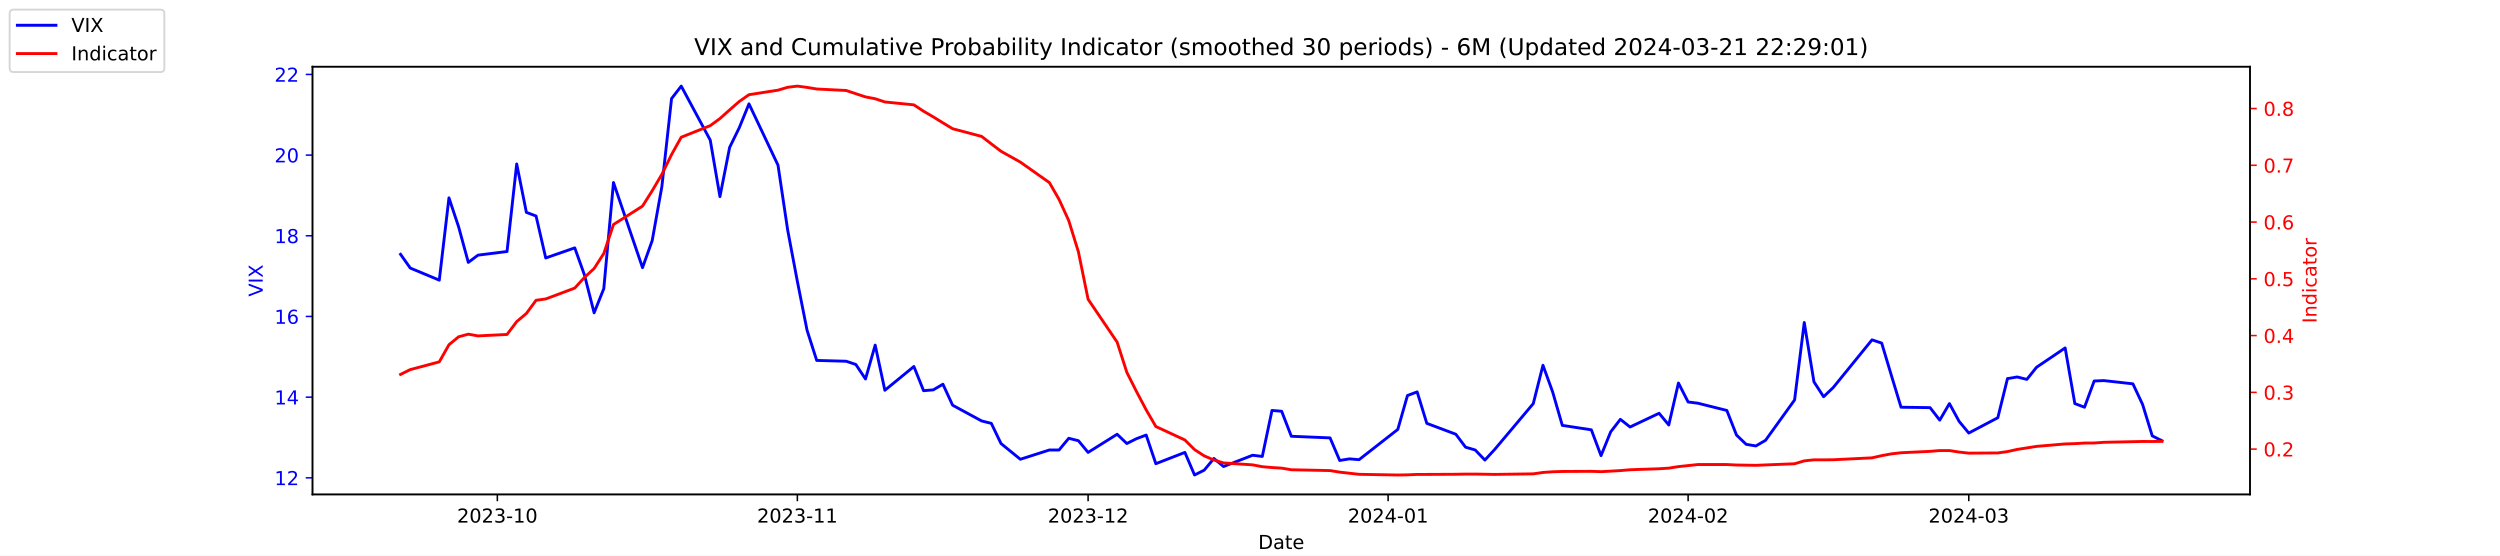
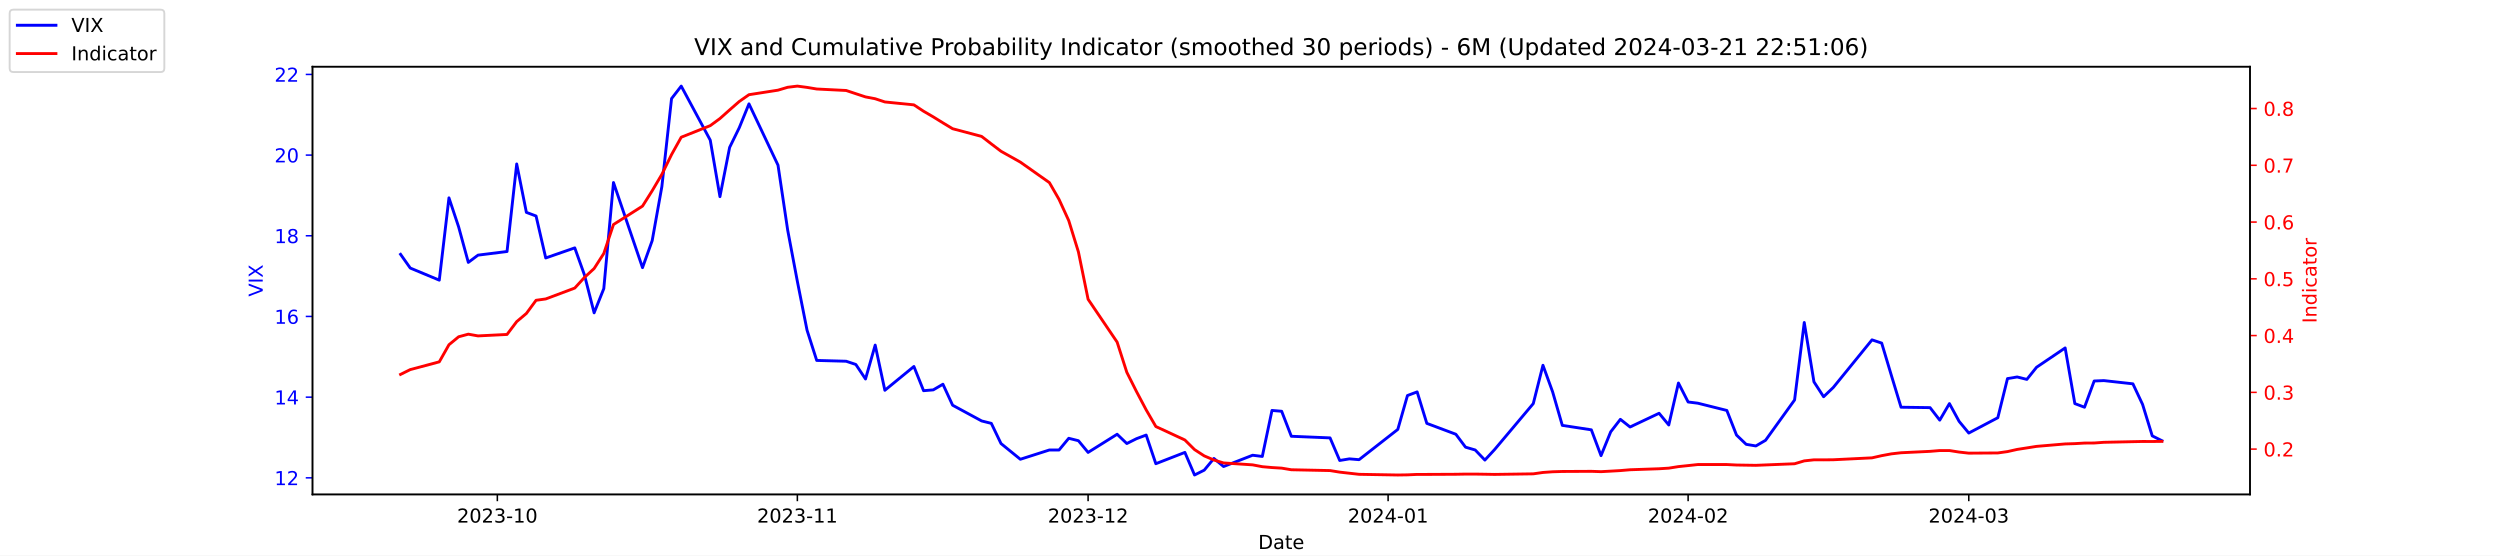
<svg xmlns="http://www.w3.org/2000/svg" xmlns:xlink="http://www.w3.org/1999/xlink" width="1296pt" height="288pt" viewBox="0 0 1296 288" version="1.1">
  <defs>
    <style type="text/css">*{stroke-linejoin: round; stroke-linecap: butt}</style>
  </defs>
  <g id="figure_1">
    <g id="patch_1">
      <path d="M 0 288  L 1296 288  L 1296 0  L 0 0  z " style="fill: #ffffff" />
    </g>
    <g id="axes_1">
      <g id="patch_2">
        <path d="M 162 256.32  L 1166.4 256.32  L 1166.4 34.56  L 162 34.56  z " style="fill: #ffffff" />
      </g>
      <g id="matplotlib.axis_1">
        <g id="xtick_1">
          <g id="line2d_1">
            <defs>
-               <path id="mb9a842da97" d="M 0 0  L 0 3.5  " style="stroke: #000000; stroke-width: 0.8" />
+               <path id="md394c8c576" d="M 0 0  L 0 3.5  " style="stroke: #000000; stroke-width: 0.8" />
            </defs>
            <g>
-               <use xlink:href="#mb9a842da97" x="257.824" y="256.32" style="stroke: #000000; stroke-width: 0.8" />
+               <use xlink:href="#md394c8c576" x="257.824" y="256.32" style="stroke: #000000; stroke-width: 0.8" />
            </g>
          </g>
          <g id="text_1">
            <g transform="translate(236.933 270.9184) scale(0.1 -0.1)">
              <defs>
                <path id="DejaVuSans-32" d="M 1228 531  L 3431 531  L 3431 0  L 469 0  L 469 531  Q 828 903 1448 1529  Q 2069 2156 2228 2338  Q 2531 2678 2651 2914  Q 2772 3150 2772 3378  Q 2772 3750 2511 3984  Q 2250 4219 1831 4219  Q 1534 4219 1204 4116  Q 875 4013 500 3803  L 500 4441  Q 881 4594 1212 4672  Q 1544 4750 1819 4750  Q 2544 4750 2975 4387  Q 3406 4025 3406 3419  Q 3406 3131 3298 2873  Q 3191 2616 2906 2266  Q 2828 2175 2409 1742  Q 1991 1309 1228 531  z " transform="scale(0.015625)" />
                <path id="DejaVuSans-30" d="M 2034 4250  Q 1547 4250 1301 3770  Q 1056 3291 1056 2328  Q 1056 1369 1301 889  Q 1547 409 2034 409  Q 2525 409 2770 889  Q 3016 1369 3016 2328  Q 3016 3291 2770 3770  Q 2525 4250 2034 4250  z M 2034 4750  Q 2819 4750 3233 4129  Q 3647 3509 3647 2328  Q 3647 1150 3233 529  Q 2819 -91 2034 -91  Q 1250 -91 836 529  Q 422 1150 422 2328  Q 422 3509 836 4129  Q 1250 4750 2034 4750  z " transform="scale(0.015625)" />
                <path id="DejaVuSans-33" d="M 2597 2516  Q 3050 2419 3304 2112  Q 3559 1806 3559 1356  Q 3559 666 3084 287  Q 2609 -91 1734 -91  Q 1441 -91 1130 -33  Q 819 25 488 141  L 488 750  Q 750 597 1062 519  Q 1375 441 1716 441  Q 2309 441 2620 675  Q 2931 909 2931 1356  Q 2931 1769 2642 2001  Q 2353 2234 1838 2234  L 1294 2234  L 1294 2753  L 1863 2753  Q 2328 2753 2575 2939  Q 2822 3125 2822 3475  Q 2822 3834 2567 4026  Q 2313 4219 1838 4219  Q 1578 4219 1281 4162  Q 984 4106 628 3988  L 628 4550  Q 988 4650 1302 4700  Q 1616 4750 1894 4750  Q 2613 4750 3031 4423  Q 3450 4097 3450 3541  Q 3450 3153 3228 2886  Q 3006 2619 2597 2516  z " transform="scale(0.015625)" />
                <path id="DejaVuSans-2d" d="M 313 2009  L 1997 2009  L 1997 1497  L 313 1497  L 313 2009  z " transform="scale(0.015625)" />
                <path id="DejaVuSans-31" d="M 794 531  L 1825 531  L 1825 4091  L 703 3866  L 703 4441  L 1819 4666  L 2450 4666  L 2450 531  L 3481 531  L 3481 0  L 794 0  L 794 531  z " transform="scale(0.015625)" />
              </defs>
              <use xlink:href="#DejaVuSans-32" />
              <use xlink:href="#DejaVuSans-30" x="63.623" />
              <use xlink:href="#DejaVuSans-32" x="127.246" />
              <use xlink:href="#DejaVuSans-33" x="190.869" />
              <use xlink:href="#DejaVuSans-2d" x="254.492" />
              <use xlink:href="#DejaVuSans-31" x="290.576" />
              <use xlink:href="#DejaVuSans-30" x="354.199" />
            </g>
          </g>
        </g>
        <g id="xtick_2">
          <g id="line2d_2">
            <g>
-               <use xlink:href="#mb9a842da97" x="413.351" y="256.32" style="stroke: #000000; stroke-width: 0.8" />
+               <use xlink:href="#md394c8c576" x="413.351" y="256.32" style="stroke: #000000; stroke-width: 0.8" />
            </g>
          </g>
          <g id="text_2">
            <g transform="translate(392.4594 270.9184) scale(0.1 -0.1)">
              <use xlink:href="#DejaVuSans-32" />
              <use xlink:href="#DejaVuSans-30" x="63.623" />
              <use xlink:href="#DejaVuSans-32" x="127.246" />
              <use xlink:href="#DejaVuSans-33" x="190.869" />
              <use xlink:href="#DejaVuSans-2d" x="254.492" />
              <use xlink:href="#DejaVuSans-31" x="290.576" />
              <use xlink:href="#DejaVuSans-31" x="354.199" />
            </g>
          </g>
        </g>
        <g id="xtick_3">
          <g id="line2d_3">
            <g>
-               <use xlink:href="#mb9a842da97" x="564.069" y="256.32" style="stroke: #000000; stroke-width: 0.8" />
+               <use xlink:href="#md394c8c576" x="564.069" y="256.32" style="stroke: #000000; stroke-width: 0.8" />
            </g>
          </g>
          <g id="text_3">
            <g transform="translate(543.178 270.9184) scale(0.1 -0.1)">
              <use xlink:href="#DejaVuSans-32" />
              <use xlink:href="#DejaVuSans-30" x="63.623" />
              <use xlink:href="#DejaVuSans-32" x="127.246" />
              <use xlink:href="#DejaVuSans-33" x="190.869" />
              <use xlink:href="#DejaVuSans-2d" x="254.492" />
              <use xlink:href="#DejaVuSans-31" x="290.576" />
              <use xlink:href="#DejaVuSans-32" x="354.199" />
            </g>
          </g>
        </g>
        <g id="xtick_4">
          <g id="line2d_4">
            <g>
-               <use xlink:href="#mb9a842da97" x="719.596" y="256.32" style="stroke: #000000; stroke-width: 0.8" />
+               <use xlink:href="#md394c8c576" x="719.596" y="256.32" style="stroke: #000000; stroke-width: 0.8" />
            </g>
          </g>
          <g id="text_4">
            <g transform="translate(698.7044 270.9184) scale(0.1 -0.1)">
              <defs>
                <path id="DejaVuSans-34" d="M 2419 4116  L 825 1625  L 2419 1625  L 2419 4116  z M 2253 4666  L 3047 4666  L 3047 1625  L 3713 1625  L 3713 1100  L 3047 1100  L 3047 0  L 2419 0  L 2419 1100  L 313 1100  L 313 1709  L 2253 4666  z " transform="scale(0.015625)" />
              </defs>
              <use xlink:href="#DejaVuSans-32" />
              <use xlink:href="#DejaVuSans-30" x="63.623" />
              <use xlink:href="#DejaVuSans-32" x="127.246" />
              <use xlink:href="#DejaVuSans-34" x="190.869" />
              <use xlink:href="#DejaVuSans-2d" x="254.492" />
              <use xlink:href="#DejaVuSans-30" x="290.576" />
              <use xlink:href="#DejaVuSans-31" x="354.199" />
            </g>
          </g>
        </g>
        <g id="xtick_5">
          <g id="line2d_5">
            <g>
-               <use xlink:href="#mb9a842da97" x="875.122" y="256.32" style="stroke: #000000; stroke-width: 0.8" />
+               <use xlink:href="#md394c8c576" x="875.122" y="256.32" style="stroke: #000000; stroke-width: 0.8" />
            </g>
          </g>
          <g id="text_5">
            <g transform="translate(854.2309 270.9184) scale(0.1 -0.1)">
              <use xlink:href="#DejaVuSans-32" />
              <use xlink:href="#DejaVuSans-30" x="63.623" />
              <use xlink:href="#DejaVuSans-32" x="127.246" />
              <use xlink:href="#DejaVuSans-34" x="190.869" />
              <use xlink:href="#DejaVuSans-2d" x="254.492" />
              <use xlink:href="#DejaVuSans-30" x="290.576" />
              <use xlink:href="#DejaVuSans-32" x="354.199" />
            </g>
          </g>
        </g>
        <g id="xtick_6">
          <g id="line2d_6">
            <g>
-               <use xlink:href="#mb9a842da97" x="1020.615" y="256.32" style="stroke: #000000; stroke-width: 0.8" />
+               <use xlink:href="#md394c8c576" x="1020.615" y="256.32" style="stroke: #000000; stroke-width: 0.8" />
            </g>
          </g>
          <g id="text_6">
            <g transform="translate(999.7234 270.9184) scale(0.1 -0.1)">
              <use xlink:href="#DejaVuSans-32" />
              <use xlink:href="#DejaVuSans-30" x="63.623" />
              <use xlink:href="#DejaVuSans-32" x="127.246" />
              <use xlink:href="#DejaVuSans-34" x="190.869" />
              <use xlink:href="#DejaVuSans-2d" x="254.492" />
              <use xlink:href="#DejaVuSans-30" x="290.576" />
              <use xlink:href="#DejaVuSans-33" x="354.199" />
            </g>
          </g>
        </g>
        <g id="text_7">
          <g transform="translate(652.2492 284.5966) scale(0.1 -0.1)">
            <defs>
              <path id="DejaVuSans-44" d="M 1259 4147  L 1259 519  L 2022 519  Q 2988 519 3436 956  Q 3884 1394 3884 2338  Q 3884 3275 3436 3711  Q 2988 4147 2022 4147  L 1259 4147  z M 628 4666  L 1925 4666  Q 3281 4666 3915 4102  Q 4550 3538 4550 2338  Q 4550 1131 3912 565  Q 3275 0 1925 0  L 628 0  L 628 4666  z " transform="scale(0.015625)" />
              <path id="DejaVuSans-61" d="M 2194 1759  Q 1497 1759 1228 1600  Q 959 1441 959 1056  Q 959 750 1161 570  Q 1363 391 1709 391  Q 2188 391 2477 730  Q 2766 1069 2766 1631  L 2766 1759  L 2194 1759  z M 3341 1997  L 3341 0  L 2766 0  L 2766 531  Q 2569 213 2275 61  Q 1981 -91 1556 -91  Q 1019 -91 701 211  Q 384 513 384 1019  Q 384 1609 779 1909  Q 1175 2209 1959 2209  L 2766 2209  L 2766 2266  Q 2766 2663 2505 2880  Q 2244 3097 1772 3097  Q 1472 3097 1187 3025  Q 903 2953 641 2809  L 641 3341  Q 956 3463 1253 3523  Q 1550 3584 1831 3584  Q 2591 3584 2966 3190  Q 3341 2797 3341 1997  z " transform="scale(0.015625)" />
              <path id="DejaVuSans-74" d="M 1172 4494  L 1172 3500  L 2356 3500  L 2356 3053  L 1172 3053  L 1172 1153  Q 1172 725 1289 603  Q 1406 481 1766 481  L 2356 481  L 2356 0  L 1766 0  Q 1100 0 847 248  Q 594 497 594 1153  L 594 3053  L 172 3053  L 172 3500  L 594 3500  L 594 4494  L 1172 4494  z " transform="scale(0.015625)" />
              <path id="DejaVuSans-65" d="M 3597 1894  L 3597 1613  L 953 1613  Q 991 1019 1311 708  Q 1631 397 2203 397  Q 2534 397 2845 478  Q 3156 559 3463 722  L 3463 178  Q 3153 47 2828 -22  Q 2503 -91 2169 -91  Q 1331 -91 842 396  Q 353 884 353 1716  Q 353 2575 817 3079  Q 1281 3584 2069 3584  Q 2775 3584 3186 3129  Q 3597 2675 3597 1894  z M 3022 2063  Q 3016 2534 2758 2815  Q 2500 3097 2075 3097  Q 1594 3097 1305 2825  Q 1016 2553 972 2059  L 3022 2063  z " transform="scale(0.015625)" />
            </defs>
            <use xlink:href="#DejaVuSans-44" />
            <use xlink:href="#DejaVuSans-61" x="77.002" />
            <use xlink:href="#DejaVuSans-74" x="138.281" />
            <use xlink:href="#DejaVuSans-65" x="177.49" />
          </g>
        </g>
      </g>
      <g id="matplotlib.axis_2">
        <g id="ytick_1">
          <g id="line2d_7">
            <defs>
-               <path id="m321d326842" d="M 0 0  L -3.5 0  " style="stroke: #0000ff; stroke-width: 0.8" />
+               <path id="m59b0844751" d="M 0 0  L -3.5 0  " style="stroke: #0000ff; stroke-width: 0.8" />
            </defs>
            <g>
-               <use xlink:href="#m321d326842" x="162" y="247.704" style="fill: #0000ff; stroke: #0000ff; stroke-width: 0.8" />
+               <use xlink:href="#m59b0844751" x="162" y="247.704" style="fill: #0000ff; stroke: #0000ff; stroke-width: 0.8" />
            </g>
          </g>
          <g id="text_8">
            <g style="fill: #0000ff" transform="translate(142.275 251.5031) scale(0.1 -0.1)">
              <use xlink:href="#DejaVuSans-31" />
              <use xlink:href="#DejaVuSans-32" x="63.623" />
            </g>
          </g>
        </g>
        <g id="ytick_2">
          <g id="line2d_8">
            <g>
-               <use xlink:href="#m321d326842" x="162" y="205.878" style="fill: #0000ff; stroke: #0000ff; stroke-width: 0.8" />
+               <use xlink:href="#m59b0844751" x="162" y="205.878" style="fill: #0000ff; stroke: #0000ff; stroke-width: 0.8" />
            </g>
          </g>
          <g id="text_9">
            <g style="fill: #0000ff" transform="translate(142.275 209.6774) scale(0.1 -0.1)">
              <use xlink:href="#DejaVuSans-31" />
              <use xlink:href="#DejaVuSans-34" x="63.623" />
            </g>
          </g>
        </g>
        <g id="ytick_3">
          <g id="line2d_9">
            <g>
-               <use xlink:href="#m321d326842" x="162" y="164.052" style="fill: #0000ff; stroke: #0000ff; stroke-width: 0.8" />
+               <use xlink:href="#m59b0844751" x="162" y="164.052" style="fill: #0000ff; stroke: #0000ff; stroke-width: 0.8" />
            </g>
          </g>
          <g id="text_10">
            <g style="fill: #0000ff" transform="translate(142.275 167.8517) scale(0.1 -0.1)">
              <defs>
                <path id="DejaVuSans-36" d="M 2113 2584  Q 1688 2584 1439 2293  Q 1191 2003 1191 1497  Q 1191 994 1439 701  Q 1688 409 2113 409  Q 2538 409 2786 701  Q 3034 994 3034 1497  Q 3034 2003 2786 2293  Q 2538 2584 2113 2584  z M 3366 4563  L 3366 3988  Q 3128 4100 2886 4159  Q 2644 4219 2406 4219  Q 1781 4219 1451 3797  Q 1122 3375 1075 2522  Q 1259 2794 1537 2939  Q 1816 3084 2150 3084  Q 2853 3084 3261 2657  Q 3669 2231 3669 1497  Q 3669 778 3244 343  Q 2819 -91 2113 -91  Q 1303 -91 875 529  Q 447 1150 447 2328  Q 447 3434 972 4092  Q 1497 4750 2381 4750  Q 2619 4750 2861 4703  Q 3103 4656 3366 4563  z " transform="scale(0.015625)" />
              </defs>
              <use xlink:href="#DejaVuSans-31" />
              <use xlink:href="#DejaVuSans-36" x="63.623" />
            </g>
          </g>
        </g>
        <g id="ytick_4">
          <g id="line2d_10">
            <g>
-               <use xlink:href="#m321d326842" x="162" y="122.227" style="fill: #0000ff; stroke: #0000ff; stroke-width: 0.8" />
+               <use xlink:href="#m59b0844751" x="162" y="122.227" style="fill: #0000ff; stroke: #0000ff; stroke-width: 0.8" />
            </g>
          </g>
          <g id="text_11">
            <g style="fill: #0000ff" transform="translate(142.275 126.0259) scale(0.1 -0.1)">
              <defs>
                <path id="DejaVuSans-38" d="M 2034 2216  Q 1584 2216 1326 1975  Q 1069 1734 1069 1313  Q 1069 891 1326 650  Q 1584 409 2034 409  Q 2484 409 2743 651  Q 3003 894 3003 1313  Q 3003 1734 2745 1975  Q 2488 2216 2034 2216  z M 1403 2484  Q 997 2584 770 2862  Q 544 3141 544 3541  Q 544 4100 942 4425  Q 1341 4750 2034 4750  Q 2731 4750 3128 4425  Q 3525 4100 3525 3541  Q 3525 3141 3298 2862  Q 3072 2584 2669 2484  Q 3125 2378 3379 2068  Q 3634 1759 3634 1313  Q 3634 634 3220 271  Q 2806 -91 2034 -91  Q 1263 -91 848 271  Q 434 634 434 1313  Q 434 1759 690 2068  Q 947 2378 1403 2484  z M 1172 3481  Q 1172 3119 1398 2916  Q 1625 2713 2034 2713  Q 2441 2713 2670 2916  Q 2900 3119 2900 3481  Q 2900 3844 2670 4047  Q 2441 4250 2034 4250  Q 1625 4250 1398 4047  Q 1172 3844 1172 3481  z " transform="scale(0.015625)" />
              </defs>
              <use xlink:href="#DejaVuSans-31" />
              <use xlink:href="#DejaVuSans-38" x="63.623" />
            </g>
          </g>
        </g>
        <g id="ytick_5">
          <g id="line2d_11">
            <g>
-               <use xlink:href="#m321d326842" x="162" y="80.401" style="fill: #0000ff; stroke: #0000ff; stroke-width: 0.8" />
+               <use xlink:href="#m59b0844751" x="162" y="80.401" style="fill: #0000ff; stroke: #0000ff; stroke-width: 0.8" />
            </g>
          </g>
          <g id="text_12">
            <g style="fill: #0000ff" transform="translate(142.275 84.2002) scale(0.1 -0.1)">
              <use xlink:href="#DejaVuSans-32" />
              <use xlink:href="#DejaVuSans-30" x="63.623" />
            </g>
          </g>
        </g>
        <g id="ytick_6">
          <g id="line2d_12">
            <g>
-               <use xlink:href="#m321d326842" x="162" y="38.575" style="fill: #0000ff; stroke: #0000ff; stroke-width: 0.8" />
+               <use xlink:href="#m59b0844751" x="162" y="38.575" style="fill: #0000ff; stroke: #0000ff; stroke-width: 0.8" />
            </g>
          </g>
          <g id="text_13">
            <g style="fill: #0000ff" transform="translate(142.275 42.37447) scale(0.1 -0.1)">
              <use xlink:href="#DejaVuSans-32" />
              <use xlink:href="#DejaVuSans-32" x="63.623" />
            </g>
          </g>
        </g>
        <g id="text_14">
          <g style="fill: #0000ff" transform="translate(136.1953 153.7603) rotate(-90) scale(0.1 -0.1)">
            <defs>
              <path id="DejaVuSans-56" d="M 1831 0  L 50 4666  L 709 4666  L 2188 738  L 3669 4666  L 4325 4666  L 2547 0  L 1831 0  z " transform="scale(0.015625)" />
              <path id="DejaVuSans-49" d="M 628 4666  L 1259 4666  L 1259 0  L 628 0  L 628 4666  z " transform="scale(0.015625)" />
              <path id="DejaVuSans-58" d="M 403 4666  L 1081 4666  L 2241 2931  L 3406 4666  L 4084 4666  L 2584 2425  L 4184 0  L 3506 0  L 2194 1984  L 872 0  L 191 0  L 1856 2491  L 403 4666  z " transform="scale(0.015625)" />
            </defs>
            <use xlink:href="#DejaVuSans-56" />
            <use xlink:href="#DejaVuSans-49" x="68.408" />
            <use xlink:href="#DejaVuSans-58" x="97.9" />
          </g>
        </g>
      </g>
      <g id="line2d_13">
-         <path d="M 207.655 131.847  L 212.672 138.957  L 227.722 145.231  L 232.739 102.569  L 237.756 117.626  L 242.773 136.029  L 247.79 132.265  L 262.841 130.383  L 267.858 85.002  L 272.875 110.097  L 277.892 111.979  L 282.909 133.729  L 297.96 128.501  L 302.977 142.512  L 307.994 162.17  L 313.011 149.623  L 318.028 94.622  L 333.079 138.748  L 338.096 124.736  L 343.113 96.713  L 348.13 51.123  L 353.147 44.64  L 368.198 72.663  L 373.215 101.941  L 378.232 76.428  L 383.249 66.18  L 388.266 53.842  L 403.317 85.629  L 408.334 119.299  L 413.351 145.858  L 418.368 171.163  L 423.385 186.847  L 438.645 187.266  L 443.662 188.939  L 448.679 196.467  L 453.696 178.901  L 458.713 202.323  L 473.764 189.984  L 478.781 202.532  L 483.798 202.114  L 488.815 199.186  L 493.832 210.061  L 508.883 218.217  L 513.9 219.472  L 518.917 229.928  L 528.951 238.084  L 544.001 233.274  L 549.018 233.274  L 554.035 227.209  L 559.052 228.464  L 564.069 234.529  L 579.12 225.118  L 584.137 229.928  L 589.154 227.418  L 594.171 225.536  L 599.188 240.384  L 614.239 234.529  L 619.256 246.24  L 624.273 243.73  L 629.29 237.666  L 634.307 241.848  L 649.358 235.993  L 654.375 236.62  L 659.392 212.779  L 664.409 213.198  L 669.426 226.164  L 689.494 227  L 694.511 238.711  L 699.528 237.875  L 704.545 238.293  L 724.613 222.608  L 729.63 205.042  L 734.647 203.159  L 739.664 219.472  L 754.715 225.118  L 759.732 231.81  L 764.749 233.274  L 769.766 238.502  L 774.783 233.065  L 794.851 209.224  L 799.868 189.357  L 804.885 203.159  L 809.902 220.517  L 824.952 222.818  L 829.969 236.202  L 834.986 223.863  L 840.003 217.38  L 845.02 221.354  L 860.071 214.243  L 865.088 220.308  L 870.105 198.559  L 875.122 208.388  L 880.139 209.015  L 895.19 212.779  L 900.207 225.536  L 905.224 230.346  L 910.241 231.183  L 915.258 228.255  L 930.309 207.342  L 935.326 167.189  L 940.343 197.931  L 945.36 205.669  L 950.377 200.859  L 970.445 176.182  L 975.462 177.855  L 980.479 194.585  L 985.496 211.106  L 1000.547 211.316  L 1005.564 217.798  L 1010.581 209.224  L 1015.598 218.426  L 1020.615 224.491  L 1035.666 216.544  L 1040.683 196.258  L 1045.7 195.422  L 1050.717 196.677  L 1055.734 190.403  L 1070.576 180.364  L 1075.593 209.224  L 1080.61 211.106  L 1085.627 197.513  L 1090.644 197.304  L 1105.695 198.977  L 1110.711 209.642  L 1115.728 225.955  L 1120.745 228.464  " clip-path="url(#p5aa9af9e1b)" style="fill: none; stroke: #0000ff; stroke-width: 1.5; stroke-linecap: square" />
+         <path d="M 207.655 131.847  L 212.672 138.957  L 227.722 145.231  L 232.739 102.569  L 237.756 117.626  L 242.773 136.029  L 247.79 132.265  L 262.841 130.383  L 267.858 85.002  L 272.875 110.097  L 277.892 111.979  L 282.909 133.729  L 297.96 128.501  L 302.977 142.512  L 307.994 162.17  L 313.011 149.623  L 318.028 94.622  L 333.079 138.748  L 338.096 124.736  L 343.113 96.713  L 348.13 51.123  L 353.147 44.64  L 368.198 72.663  L 373.215 101.941  L 378.232 76.428  L 383.249 66.18  L 388.266 53.842  L 403.317 85.629  L 408.334 119.299  L 413.351 145.858  L 418.368 171.163  L 423.385 186.847  L 438.645 187.266  L 443.662 188.939  L 448.679 196.467  L 453.696 178.901  L 458.713 202.323  L 473.764 189.984  L 478.781 202.532  L 483.798 202.114  L 488.815 199.186  L 493.832 210.061  L 508.883 218.217  L 513.9 219.472  L 518.917 229.928  L 528.951 238.084  L 544.001 233.274  L 549.018 233.274  L 554.035 227.209  L 559.052 228.464  L 564.069 234.529  L 579.12 225.118  L 584.137 229.928  L 589.154 227.418  L 594.171 225.536  L 599.188 240.384  L 614.239 234.529  L 619.256 246.24  L 624.273 243.73  L 629.29 237.666  L 634.307 241.848  L 649.358 235.993  L 654.375 236.62  L 659.392 212.779  L 664.409 213.198  L 669.426 226.164  L 689.494 227  L 694.511 238.711  L 699.528 237.875  L 704.545 238.293  L 724.613 222.608  L 729.63 205.042  L 734.647 203.159  L 739.664 219.472  L 754.715 225.118  L 759.732 231.81  L 764.749 233.274  L 769.766 238.502  L 774.783 233.065  L 794.851 209.224  L 799.868 189.357  L 804.885 203.159  L 809.902 220.517  L 824.952 222.818  L 829.969 236.202  L 834.986 223.863  L 840.003 217.38  L 845.02 221.354  L 860.071 214.243  L 865.088 220.308  L 870.105 198.559  L 875.122 208.388  L 880.139 209.015  L 895.19 212.779  L 900.207 225.536  L 905.224 230.346  L 910.241 231.183  L 915.258 228.255  L 930.309 207.342  L 935.326 167.189  L 940.343 197.931  L 945.36 205.669  L 950.377 200.859  L 970.445 176.182  L 975.462 177.855  L 980.479 194.585  L 985.496 211.106  L 1000.547 211.316  L 1005.564 217.798  L 1010.581 209.224  L 1015.598 218.426  L 1020.615 224.491  L 1035.666 216.544  L 1040.683 196.258  L 1045.7 195.422  L 1050.717 196.677  L 1055.734 190.403  L 1070.576 180.364  L 1075.593 209.224  L 1080.61 211.106  L 1085.627 197.513  L 1090.644 197.304  L 1105.695 198.977  L 1110.711 209.642  L 1115.728 225.955  L 1120.745 228.464  " clip-path="url(#p24e18e2f96)" style="fill: none; stroke: #0000ff; stroke-width: 1.5; stroke-linecap: square" />
      </g>
      <g id="patch_3">
        <path d="M 162 256.32  L 162 34.56  " style="fill: none; stroke: #000000; stroke-width: 0.8; stroke-linejoin: miter; stroke-linecap: square" />
      </g>
      <g id="patch_4">
        <path d="M 1166.4 256.32  L 1166.4 34.56  " style="fill: none; stroke: #000000; stroke-width: 0.8; stroke-linejoin: miter; stroke-linecap: square" />
      </g>
      <g id="patch_5">
        <path d="M 162 256.32  L 1166.4 256.32  " style="fill: none; stroke: #000000; stroke-width: 0.8; stroke-linejoin: miter; stroke-linecap: square" />
      </g>
      <g id="patch_6">
        <path d="M 162 34.56  L 1166.4 34.56  " style="fill: none; stroke: #000000; stroke-width: 0.8; stroke-linejoin: miter; stroke-linecap: square" />
      </g>
    </g>
    <g id="axes_2">
      <g id="matplotlib.axis_3">
        <g id="ytick_7">
          <g id="line2d_14">
            <defs>
-               <path id="mcb189e082b" d="M 0 0  L 3.5 0  " style="stroke: #ff0000; stroke-width: 0.8" />
+               <path id="mdd49140e7b" d="M 0 0  L 3.5 0  " style="stroke: #ff0000; stroke-width: 0.8" />
            </defs>
            <g>
-               <use xlink:href="#mcb189e082b" x="1166.4" y="232.822" style="fill: #ff0000; stroke: #ff0000; stroke-width: 0.8" />
+               <use xlink:href="#mdd49140e7b" x="1166.4" y="232.822" style="fill: #ff0000; stroke: #ff0000; stroke-width: 0.8" />
            </g>
          </g>
          <g id="text_15">
            <g style="fill: #ff0000" transform="translate(1173.4 236.6214) scale(0.1 -0.1)">
              <defs>
                <path id="DejaVuSans-2e" d="M 684 794  L 1344 794  L 1344 0  L 684 0  L 684 794  z " transform="scale(0.015625)" />
              </defs>
              <use xlink:href="#DejaVuSans-30" />
              <use xlink:href="#DejaVuSans-2e" x="63.623" />
              <use xlink:href="#DejaVuSans-32" x="95.41" />
            </g>
          </g>
        </g>
        <g id="ytick_8">
          <g id="line2d_15">
            <g>
-               <use xlink:href="#mcb189e082b" x="1166.4" y="203.396" style="fill: #ff0000; stroke: #ff0000; stroke-width: 0.8" />
+               <use xlink:href="#mdd49140e7b" x="1166.4" y="203.396" style="fill: #ff0000; stroke: #ff0000; stroke-width: 0.8" />
            </g>
          </g>
          <g id="text_16">
            <g style="fill: #ff0000" transform="translate(1173.4 207.1955) scale(0.1 -0.1)">
              <use xlink:href="#DejaVuSans-30" />
              <use xlink:href="#DejaVuSans-2e" x="63.623" />
              <use xlink:href="#DejaVuSans-33" x="95.41" />
            </g>
          </g>
        </g>
        <g id="ytick_9">
          <g id="line2d_16">
            <g>
-               <use xlink:href="#mcb189e082b" x="1166.4" y="173.97" style="fill: #ff0000; stroke: #ff0000; stroke-width: 0.8" />
+               <use xlink:href="#mdd49140e7b" x="1166.4" y="173.97" style="fill: #ff0000; stroke: #ff0000; stroke-width: 0.8" />
            </g>
          </g>
          <g id="text_17">
            <g style="fill: #ff0000" transform="translate(1173.4 177.7695) scale(0.1 -0.1)">
              <use xlink:href="#DejaVuSans-30" />
              <use xlink:href="#DejaVuSans-2e" x="63.623" />
              <use xlink:href="#DejaVuSans-34" x="95.41" />
            </g>
          </g>
        </g>
        <g id="ytick_10">
          <g id="line2d_17">
            <g>
-               <use xlink:href="#mcb189e082b" x="1166.4" y="144.544" style="fill: #ff0000; stroke: #ff0000; stroke-width: 0.8" />
+               <use xlink:href="#mdd49140e7b" x="1166.4" y="144.544" style="fill: #ff0000; stroke: #ff0000; stroke-width: 0.8" />
            </g>
          </g>
          <g id="text_18">
            <g style="fill: #ff0000" transform="translate(1173.4 148.3435) scale(0.1 -0.1)">
              <defs>
                <path id="DejaVuSans-35" d="M 691 4666  L 3169 4666  L 3169 4134  L 1269 4134  L 1269 2991  Q 1406 3038 1543 3061  Q 1681 3084 1819 3084  Q 2600 3084 3056 2656  Q 3513 2228 3513 1497  Q 3513 744 3044 326  Q 2575 -91 1722 -91  Q 1428 -91 1123 -41  Q 819 9 494 109  L 494 744  Q 775 591 1075 516  Q 1375 441 1709 441  Q 2250 441 2565 725  Q 2881 1009 2881 1497  Q 2881 1984 2565 2268  Q 2250 2553 1709 2553  Q 1456 2553 1204 2497  Q 953 2441 691 2322  L 691 4666  z " transform="scale(0.015625)" />
              </defs>
              <use xlink:href="#DejaVuSans-30" />
              <use xlink:href="#DejaVuSans-2e" x="63.623" />
              <use xlink:href="#DejaVuSans-35" x="95.41" />
            </g>
          </g>
        </g>
        <g id="ytick_11">
          <g id="line2d_18">
            <g>
-               <use xlink:href="#mcb189e082b" x="1166.4" y="115.118" style="fill: #ff0000; stroke: #ff0000; stroke-width: 0.8" />
+               <use xlink:href="#mdd49140e7b" x="1166.4" y="115.118" style="fill: #ff0000; stroke: #ff0000; stroke-width: 0.8" />
            </g>
          </g>
          <g id="text_19">
            <g style="fill: #ff0000" transform="translate(1173.4 118.9176) scale(0.1 -0.1)">
              <use xlink:href="#DejaVuSans-30" />
              <use xlink:href="#DejaVuSans-2e" x="63.623" />
              <use xlink:href="#DejaVuSans-36" x="95.41" />
            </g>
          </g>
        </g>
        <g id="ytick_12">
          <g id="line2d_19">
            <g>
-               <use xlink:href="#mcb189e082b" x="1166.4" y="85.692" style="fill: #ff0000; stroke: #ff0000; stroke-width: 0.8" />
+               <use xlink:href="#mdd49140e7b" x="1166.4" y="85.692" style="fill: #ff0000; stroke: #ff0000; stroke-width: 0.8" />
            </g>
          </g>
          <g id="text_20">
            <g style="fill: #ff0000" transform="translate(1173.4 89.4916) scale(0.1 -0.1)">
              <defs>
                <path id="DejaVuSans-37" d="M 525 4666  L 3525 4666  L 3525 4397  L 1831 0  L 1172 0  L 2766 4134  L 525 4134  L 525 4666  z " transform="scale(0.015625)" />
              </defs>
              <use xlink:href="#DejaVuSans-30" />
              <use xlink:href="#DejaVuSans-2e" x="63.623" />
              <use xlink:href="#DejaVuSans-37" x="95.41" />
            </g>
          </g>
        </g>
        <g id="ytick_13">
          <g id="line2d_20">
            <g>
-               <use xlink:href="#mcb189e082b" x="1166.4" y="56.266" style="fill: #ff0000; stroke: #ff0000; stroke-width: 0.8" />
+               <use xlink:href="#mdd49140e7b" x="1166.4" y="56.266" style="fill: #ff0000; stroke: #ff0000; stroke-width: 0.8" />
            </g>
          </g>
          <g id="text_21">
            <g style="fill: #ff0000" transform="translate(1173.4 60.06564) scale(0.1 -0.1)">
              <use xlink:href="#DejaVuSans-30" />
              <use xlink:href="#DejaVuSans-2e" x="63.623" />
              <use xlink:href="#DejaVuSans-38" x="95.41" />
            </g>
          </g>
        </g>
        <g id="text_22">
          <g style="fill: #ff0000" transform="translate(1200.902 167.5353) rotate(-90) scale(0.1 -0.1)">
            <defs>
              <path id="DejaVuSans-6e" d="M 3513 2113  L 3513 0  L 2938 0  L 2938 2094  Q 2938 2591 2744 2837  Q 2550 3084 2163 3084  Q 1697 3084 1428 2787  Q 1159 2491 1159 1978  L 1159 0  L 581 0  L 581 3500  L 1159 3500  L 1159 2956  Q 1366 3272 1645 3428  Q 1925 3584 2291 3584  Q 2894 3584 3203 3211  Q 3513 2838 3513 2113  z " transform="scale(0.015625)" />
              <path id="DejaVuSans-64" d="M 2906 2969  L 2906 4863  L 3481 4863  L 3481 0  L 2906 0  L 2906 525  Q 2725 213 2448 61  Q 2172 -91 1784 -91  Q 1150 -91 751 415  Q 353 922 353 1747  Q 353 2572 751 3078  Q 1150 3584 1784 3584  Q 2172 3584 2448 3432  Q 2725 3281 2906 2969  z M 947 1747  Q 947 1113 1208 752  Q 1469 391 1925 391  Q 2381 391 2643 752  Q 2906 1113 2906 1747  Q 2906 2381 2643 2742  Q 2381 3103 1925 3103  Q 1469 3103 1208 2742  Q 947 2381 947 1747  z " transform="scale(0.015625)" />
              <path id="DejaVuSans-69" d="M 603 3500  L 1178 3500  L 1178 0  L 603 0  L 603 3500  z M 603 4863  L 1178 4863  L 1178 4134  L 603 4134  L 603 4863  z " transform="scale(0.015625)" />
              <path id="DejaVuSans-63" d="M 3122 3366  L 3122 2828  Q 2878 2963 2633 3030  Q 2388 3097 2138 3097  Q 1578 3097 1268 2742  Q 959 2388 959 1747  Q 959 1106 1268 751  Q 1578 397 2138 397  Q 2388 397 2633 464  Q 2878 531 3122 666  L 3122 134  Q 2881 22 2623 -34  Q 2366 -91 2075 -91  Q 1284 -91 818 406  Q 353 903 353 1747  Q 353 2603 823 3093  Q 1294 3584 2113 3584  Q 2378 3584 2631 3529  Q 2884 3475 3122 3366  z " transform="scale(0.015625)" />
              <path id="DejaVuSans-6f" d="M 1959 3097  Q 1497 3097 1228 2736  Q 959 2375 959 1747  Q 959 1119 1226 758  Q 1494 397 1959 397  Q 2419 397 2687 759  Q 2956 1122 2956 1747  Q 2956 2369 2687 2733  Q 2419 3097 1959 3097  z M 1959 3584  Q 2709 3584 3137 3096  Q 3566 2609 3566 1747  Q 3566 888 3137 398  Q 2709 -91 1959 -91  Q 1206 -91 779 398  Q 353 888 353 1747  Q 353 2609 779 3096  Q 1206 3584 1959 3584  z " transform="scale(0.015625)" />
              <path id="DejaVuSans-72" d="M 2631 2963  Q 2534 3019 2420 3045  Q 2306 3072 2169 3072  Q 1681 3072 1420 2755  Q 1159 2438 1159 1844  L 1159 0  L 581 0  L 581 3500  L 1159 3500  L 1159 2956  Q 1341 3275 1631 3429  Q 1922 3584 2338 3584  Q 2397 3584 2469 3576  Q 2541 3569 2628 3553  L 2631 2963  z " transform="scale(0.015625)" />
            </defs>
            <use xlink:href="#DejaVuSans-49" />
            <use xlink:href="#DejaVuSans-6e" x="29.492" />
            <use xlink:href="#DejaVuSans-64" x="92.871" />
            <use xlink:href="#DejaVuSans-69" x="156.348" />
            <use xlink:href="#DejaVuSans-63" x="184.131" />
            <use xlink:href="#DejaVuSans-61" x="239.111" />
            <use xlink:href="#DejaVuSans-74" x="300.391" />
            <use xlink:href="#DejaVuSans-6f" x="339.6" />
            <use xlink:href="#DejaVuSans-72" x="400.781" />
          </g>
        </g>
      </g>
      <g id="line2d_21">
-         <path d="M 207.655 194.087  L 212.672 191.599  L 227.722 187.582  L 232.739 178.716  L 237.756 174.588  L 242.773 173.234  L 247.79 174.131  L 262.841 173.38  L 267.858 166.724  L 272.875 162.492  L 277.892 155.668  L 282.909 154.976  L 297.96 149.33  L 302.977 143.826  L 307.994 139.202  L 313.011 131.389  L 318.028 116.397  L 333.079 106.844  L 338.096 98.885  L 343.113 90.375  L 348.13 80.138  L 353.147 71.137  L 368.198 65.133  L 373.215 61.454  L 378.232 56.981  L 383.249 52.599  L 388.266 49.093  L 403.317 46.744  L 408.334 45.248  L 413.351 44.64  L 418.368 45.302  L 423.385 46.14  L 438.645 46.907  L 443.662 48.58  L 448.679 50.235  L 453.696 51.191  L 458.713 52.85  L 473.764 54.363  L 478.781 57.662  L 483.798 60.589  L 488.815 63.695  L 493.832 66.725  L 508.883 70.727  L 513.9 74.603  L 518.917 78.414  L 528.951 84.044  L 544.001 94.664  L 549.018 103.393  L 554.035 114.361  L 559.052 130.596  L 564.069 155.142  L 579.12 177.354  L 584.137 192.995  L 589.154 202.97  L 594.171 212.467  L 599.188 221.115  L 614.239 228.09  L 619.256 233.069  L 624.273 236.332  L 629.29 238.473  L 634.307 239.988  L 649.358 240.981  L 654.375 241.932  L 659.392 242.376  L 664.409 242.682  L 669.426 243.52  L 689.494 243.944  L 694.511 244.755  L 699.528 245.322  L 704.545 245.885  L 724.613 246.24  L 729.63 246.164  L 734.647 245.936  L 739.664 245.936  L 754.715 245.862  L 759.732 245.766  L 764.749 245.766  L 769.766 245.846  L 774.783 245.936  L 794.851 245.639  L 799.868 244.924  L 804.885 244.567  L 809.902 244.411  L 824.952 244.335  L 829.969 244.511  L 834.986 244.237  L 840.003 243.948  L 845.02 243.52  L 860.071 243.001  L 865.088 242.689  L 870.105 241.889  L 875.122 241.361  L 880.139 240.82  L 895.19 240.82  L 900.207 241.063  L 905.224 241.145  L 910.241 241.227  L 915.258 241.022  L 930.309 240.412  L 935.326 238.919  L 940.343 238.375  L 945.36 238.389  L 950.377 238.337  L 970.445 237.348  L 975.462 236.214  L 980.479 235.28  L 985.496 234.705  L 1000.547 233.98  L 1005.564 233.563  L 1010.581 233.563  L 1015.598 234.351  L 1020.615 234.913  L 1035.666 234.809  L 1040.683 234.104  L 1045.7 232.98  L 1050.717 232.201  L 1055.734 231.402  L 1070.576 230.138  L 1075.593 229.979  L 1080.61 229.685  L 1085.627 229.651  L 1090.644 229.292  L 1105.695 228.962  L 1110.711 228.858  L 1115.728 228.872  L 1120.745 228.809  " clip-path="url(#p5aa9af9e1b)" style="fill: none; stroke: #ff0000; stroke-width: 1.5; stroke-linecap: square" />
+         <path d="M 207.655 194.087  L 212.672 191.599  L 227.722 187.582  L 232.739 178.716  L 237.756 174.588  L 242.773 173.234  L 247.79 174.131  L 262.841 173.38  L 267.858 166.724  L 272.875 162.492  L 277.892 155.668  L 282.909 154.976  L 297.96 149.33  L 302.977 143.826  L 307.994 139.202  L 313.011 131.389  L 318.028 116.397  L 333.079 106.844  L 338.096 98.885  L 343.113 90.375  L 348.13 80.138  L 353.147 71.137  L 368.198 65.133  L 373.215 61.454  L 378.232 56.981  L 383.249 52.599  L 388.266 49.093  L 403.317 46.744  L 408.334 45.248  L 413.351 44.64  L 418.368 45.302  L 423.385 46.14  L 438.645 46.907  L 443.662 48.58  L 448.679 50.235  L 453.696 51.191  L 458.713 52.85  L 473.764 54.363  L 478.781 57.662  L 483.798 60.589  L 488.815 63.695  L 493.832 66.725  L 508.883 70.727  L 513.9 74.603  L 518.917 78.414  L 528.951 84.044  L 544.001 94.664  L 549.018 103.393  L 554.035 114.361  L 559.052 130.596  L 564.069 155.142  L 579.12 177.354  L 584.137 192.995  L 589.154 202.97  L 594.171 212.467  L 599.188 221.115  L 614.239 228.09  L 619.256 233.069  L 624.273 236.332  L 629.29 238.473  L 634.307 239.988  L 649.358 240.981  L 654.375 241.932  L 659.392 242.376  L 664.409 242.682  L 669.426 243.52  L 689.494 243.944  L 694.511 244.755  L 699.528 245.322  L 704.545 245.885  L 724.613 246.24  L 729.63 246.164  L 734.647 245.936  L 739.664 245.936  L 754.715 245.862  L 759.732 245.766  L 764.749 245.766  L 769.766 245.846  L 774.783 245.936  L 794.851 245.639  L 799.868 244.924  L 804.885 244.567  L 809.902 244.411  L 824.952 244.335  L 829.969 244.511  L 834.986 244.237  L 840.003 243.948  L 845.02 243.52  L 860.071 243.001  L 865.088 242.689  L 870.105 241.889  L 875.122 241.361  L 880.139 240.82  L 895.19 240.82  L 900.207 241.063  L 905.224 241.145  L 910.241 241.227  L 915.258 241.022  L 930.309 240.412  L 935.326 238.919  L 940.343 238.375  L 945.36 238.389  L 950.377 238.337  L 970.445 237.348  L 975.462 236.214  L 980.479 235.28  L 985.496 234.705  L 1000.547 233.98  L 1005.564 233.563  L 1010.581 233.563  L 1015.598 234.351  L 1020.615 234.913  L 1035.666 234.809  L 1040.683 234.104  L 1045.7 232.98  L 1050.717 232.201  L 1055.734 231.402  L 1070.576 230.138  L 1075.593 229.979  L 1080.61 229.685  L 1085.627 229.651  L 1090.644 229.292  L 1105.695 228.962  L 1110.711 228.858  L 1115.728 228.872  L 1120.745 228.809  " clip-path="url(#p24e18e2f96)" style="fill: none; stroke: #ff0000; stroke-width: 1.5; stroke-linecap: square" />
      </g>
      <g id="patch_7">
        <path d="M 162 256.32  L 162 34.56  " style="fill: none; stroke: #000000; stroke-width: 0.8; stroke-linejoin: miter; stroke-linecap: square" />
      </g>
      <g id="patch_8">
        <path d="M 1166.4 256.32  L 1166.4 34.56  " style="fill: none; stroke: #000000; stroke-width: 0.8; stroke-linejoin: miter; stroke-linecap: square" />
      </g>
      <g id="patch_9">
        <path d="M 162 256.32  L 1166.4 256.32  " style="fill: none; stroke: #000000; stroke-width: 0.8; stroke-linejoin: miter; stroke-linecap: square" />
      </g>
      <g id="patch_10">
        <path d="M 162 34.56  L 1166.4 34.56  " style="fill: none; stroke: #000000; stroke-width: 0.8; stroke-linejoin: miter; stroke-linecap: square" />
      </g>
      <g id="text_23">
        <g transform="translate(359.8481 28.56) scale(0.12 -0.12)">
          <defs>
            <path id="DejaVuSans-20" transform="scale(0.015625)" />
            <path id="DejaVuSans-43" d="M 4122 4306  L 4122 3641  Q 3803 3938 3442 4084  Q 3081 4231 2675 4231  Q 1875 4231 1450 3742  Q 1025 3253 1025 2328  Q 1025 1406 1450 917  Q 1875 428 2675 428  Q 3081 428 3442 575  Q 3803 722 4122 1019  L 4122 359  Q 3791 134 3420 21  Q 3050 -91 2638 -91  Q 1578 -91 968 557  Q 359 1206 359 2328  Q 359 3453 968 4101  Q 1578 4750 2638 4750  Q 3056 4750 3426 4639  Q 3797 4528 4122 4306  z " transform="scale(0.015625)" />
            <path id="DejaVuSans-75" d="M 544 1381  L 544 3500  L 1119 3500  L 1119 1403  Q 1119 906 1312 657  Q 1506 409 1894 409  Q 2359 409 2629 706  Q 2900 1003 2900 1516  L 2900 3500  L 3475 3500  L 3475 0  L 2900 0  L 2900 538  Q 2691 219 2414 64  Q 2138 -91 1772 -91  Q 1169 -91 856 284  Q 544 659 544 1381  z M 1991 3584  L 1991 3584  z " transform="scale(0.015625)" />
            <path id="DejaVuSans-6d" d="M 3328 2828  Q 3544 3216 3844 3400  Q 4144 3584 4550 3584  Q 5097 3584 5394 3201  Q 5691 2819 5691 2113  L 5691 0  L 5113 0  L 5113 2094  Q 5113 2597 4934 2840  Q 4756 3084 4391 3084  Q 3944 3084 3684 2787  Q 3425 2491 3425 1978  L 3425 0  L 2847 0  L 2847 2094  Q 2847 2600 2669 2842  Q 2491 3084 2119 3084  Q 1678 3084 1418 2786  Q 1159 2488 1159 1978  L 1159 0  L 581 0  L 581 3500  L 1159 3500  L 1159 2956  Q 1356 3278 1631 3431  Q 1906 3584 2284 3584  Q 2666 3584 2933 3390  Q 3200 3197 3328 2828  z " transform="scale(0.015625)" />
            <path id="DejaVuSans-6c" d="M 603 4863  L 1178 4863  L 1178 0  L 603 0  L 603 4863  z " transform="scale(0.015625)" />
            <path id="DejaVuSans-76" d="M 191 3500  L 800 3500  L 1894 563  L 2988 3500  L 3597 3500  L 2284 0  L 1503 0  L 191 3500  z " transform="scale(0.015625)" />
            <path id="DejaVuSans-50" d="M 1259 4147  L 1259 2394  L 2053 2394  Q 2494 2394 2734 2622  Q 2975 2850 2975 3272  Q 2975 3691 2734 3919  Q 2494 4147 2053 4147  L 1259 4147  z M 628 4666  L 2053 4666  Q 2838 4666 3239 4311  Q 3641 3956 3641 3272  Q 3641 2581 3239 2228  Q 2838 1875 2053 1875  L 1259 1875  L 1259 0  L 628 0  L 628 4666  z " transform="scale(0.015625)" />
            <path id="DejaVuSans-62" d="M 3116 1747  Q 3116 2381 2855 2742  Q 2594 3103 2138 3103  Q 1681 3103 1420 2742  Q 1159 2381 1159 1747  Q 1159 1113 1420 752  Q 1681 391 2138 391  Q 2594 391 2855 752  Q 3116 1113 3116 1747  z M 1159 2969  Q 1341 3281 1617 3432  Q 1894 3584 2278 3584  Q 2916 3584 3314 3078  Q 3713 2572 3713 1747  Q 3713 922 3314 415  Q 2916 -91 2278 -91  Q 1894 -91 1617 61  Q 1341 213 1159 525  L 1159 0  L 581 0  L 581 4863  L 1159 4863  L 1159 2969  z " transform="scale(0.015625)" />
            <path id="DejaVuSans-79" d="M 2059 -325  Q 1816 -950 1584 -1140  Q 1353 -1331 966 -1331  L 506 -1331  L 506 -850  L 844 -850  Q 1081 -850 1212 -737  Q 1344 -625 1503 -206  L 1606 56  L 191 3500  L 800 3500  L 1894 763  L 2988 3500  L 3597 3500  L 2059 -325  z " transform="scale(0.015625)" />
            <path id="DejaVuSans-28" d="M 1984 4856  Q 1566 4138 1362 3434  Q 1159 2731 1159 2009  Q 1159 1288 1364 580  Q 1569 -128 1984 -844  L 1484 -844  Q 1016 -109 783 600  Q 550 1309 550 2009  Q 550 2706 781 3412  Q 1013 4119 1484 4856  L 1984 4856  z " transform="scale(0.015625)" />
            <path id="DejaVuSans-73" d="M 2834 3397  L 2834 2853  Q 2591 2978 2328 3040  Q 2066 3103 1784 3103  Q 1356 3103 1142 2972  Q 928 2841 928 2578  Q 928 2378 1081 2264  Q 1234 2150 1697 2047  L 1894 2003  Q 2506 1872 2764 1633  Q 3022 1394 3022 966  Q 3022 478 2636 193  Q 2250 -91 1575 -91  Q 1294 -91 989 -36  Q 684 19 347 128  L 347 722  Q 666 556 975 473  Q 1284 391 1588 391  Q 1994 391 2212 530  Q 2431 669 2431 922  Q 2431 1156 2273 1281  Q 2116 1406 1581 1522  L 1381 1569  Q 847 1681 609 1914  Q 372 2147 372 2553  Q 372 3047 722 3315  Q 1072 3584 1716 3584  Q 2034 3584 2315 3537  Q 2597 3491 2834 3397  z " transform="scale(0.015625)" />
            <path id="DejaVuSans-68" d="M 3513 2113  L 3513 0  L 2938 0  L 2938 2094  Q 2938 2591 2744 2837  Q 2550 3084 2163 3084  Q 1697 3084 1428 2787  Q 1159 2491 1159 1978  L 1159 0  L 581 0  L 581 4863  L 1159 4863  L 1159 2956  Q 1366 3272 1645 3428  Q 1925 3584 2291 3584  Q 2894 3584 3203 3211  Q 3513 2838 3513 2113  z " transform="scale(0.015625)" />
            <path id="DejaVuSans-70" d="M 1159 525  L 1159 -1331  L 581 -1331  L 581 3500  L 1159 3500  L 1159 2969  Q 1341 3281 1617 3432  Q 1894 3584 2278 3584  Q 2916 3584 3314 3078  Q 3713 2572 3713 1747  Q 3713 922 3314 415  Q 2916 -91 2278 -91  Q 1894 -91 1617 61  Q 1341 213 1159 525  z M 3116 1747  Q 3116 2381 2855 2742  Q 2594 3103 2138 3103  Q 1681 3103 1420 2742  Q 1159 2381 1159 1747  Q 1159 1113 1420 752  Q 1681 391 2138 391  Q 2594 391 2855 752  Q 3116 1113 3116 1747  z " transform="scale(0.015625)" />
            <path id="DejaVuSans-29" d="M 513 4856  L 1013 4856  Q 1481 4119 1714 3412  Q 1947 2706 1947 2009  Q 1947 1309 1714 600  Q 1481 -109 1013 -844  L 513 -844  Q 928 -128 1133 580  Q 1338 1288 1338 2009  Q 1338 2731 1133 3434  Q 928 4138 513 4856  z " transform="scale(0.015625)" />
            <path id="DejaVuSans-4d" d="M 628 4666  L 1569 4666  L 2759 1491  L 3956 4666  L 4897 4666  L 4897 0  L 4281 0  L 4281 4097  L 3078 897  L 2444 897  L 1241 4097  L 1241 0  L 628 0  L 628 4666  z " transform="scale(0.015625)" />
            <path id="DejaVuSans-55" d="M 556 4666  L 1191 4666  L 1191 1831  Q 1191 1081 1462 751  Q 1734 422 2344 422  Q 2950 422 3222 751  Q 3494 1081 3494 1831  L 3494 4666  L 4128 4666  L 4128 1753  Q 4128 841 3676 375  Q 3225 -91 2344 -91  Q 1459 -91 1007 375  Q 556 841 556 1753  L 556 4666  z " transform="scale(0.015625)" />
            <path id="DejaVuSans-3a" d="M 750 794  L 1409 794  L 1409 0  L 750 0  L 750 794  z M 750 3309  L 1409 3309  L 1409 2516  L 750 2516  L 750 3309  z " transform="scale(0.015625)" />
-             <path id="DejaVuSans-39" d="M 703 97  L 703 672  Q 941 559 1184 500  Q 1428 441 1663 441  Q 2288 441 2617 861  Q 2947 1281 2994 2138  Q 2813 1869 2534 1725  Q 2256 1581 1919 1581  Q 1219 1581 811 2004  Q 403 2428 403 3163  Q 403 3881 828 4315  Q 1253 4750 1959 4750  Q 2769 4750 3195 4129  Q 3622 3509 3622 2328  Q 3622 1225 3098 567  Q 2575 -91 1691 -91  Q 1453 -91 1209 -44  Q 966 3 703 97  z M 1959 2075  Q 2384 2075 2632 2365  Q 2881 2656 2881 3163  Q 2881 3666 2632 3958  Q 2384 4250 1959 4250  Q 1534 4250 1286 3958  Q 1038 3666 1038 3163  Q 1038 2656 1286 2365  Q 1534 2075 1959 2075  z " transform="scale(0.015625)" />
          </defs>
          <use xlink:href="#DejaVuSans-56" />
          <use xlink:href="#DejaVuSans-49" x="68.408" />
          <use xlink:href="#DejaVuSans-58" x="97.9" />
          <use xlink:href="#DejaVuSans-20" x="166.406" />
          <use xlink:href="#DejaVuSans-61" x="198.193" />
          <use xlink:href="#DejaVuSans-6e" x="259.473" />
          <use xlink:href="#DejaVuSans-64" x="322.852" />
          <use xlink:href="#DejaVuSans-20" x="386.328" />
          <use xlink:href="#DejaVuSans-43" x="418.115" />
          <use xlink:href="#DejaVuSans-75" x="487.939" />
          <use xlink:href="#DejaVuSans-6d" x="551.318" />
          <use xlink:href="#DejaVuSans-75" x="648.73" />
          <use xlink:href="#DejaVuSans-6c" x="712.109" />
          <use xlink:href="#DejaVuSans-61" x="739.893" />
          <use xlink:href="#DejaVuSans-74" x="801.172" />
          <use xlink:href="#DejaVuSans-69" x="840.381" />
          <use xlink:href="#DejaVuSans-76" x="868.164" />
          <use xlink:href="#DejaVuSans-65" x="927.344" />
          <use xlink:href="#DejaVuSans-20" x="988.867" />
          <use xlink:href="#DejaVuSans-50" x="1020.654" />
          <use xlink:href="#DejaVuSans-72" x="1079.207" />
          <use xlink:href="#DejaVuSans-6f" x="1118.07" />
          <use xlink:href="#DejaVuSans-62" x="1179.252" />
          <use xlink:href="#DejaVuSans-61" x="1242.729" />
          <use xlink:href="#DejaVuSans-62" x="1304.008" />
          <use xlink:href="#DejaVuSans-69" x="1367.484" />
          <use xlink:href="#DejaVuSans-6c" x="1395.268" />
          <use xlink:href="#DejaVuSans-69" x="1423.051" />
          <use xlink:href="#DejaVuSans-74" x="1450.834" />
          <use xlink:href="#DejaVuSans-79" x="1490.043" />
          <use xlink:href="#DejaVuSans-20" x="1549.223" />
          <use xlink:href="#DejaVuSans-49" x="1581.01" />
          <use xlink:href="#DejaVuSans-6e" x="1610.502" />
          <use xlink:href="#DejaVuSans-64" x="1673.881" />
          <use xlink:href="#DejaVuSans-69" x="1737.357" />
          <use xlink:href="#DejaVuSans-63" x="1765.141" />
          <use xlink:href="#DejaVuSans-61" x="1820.121" />
          <use xlink:href="#DejaVuSans-74" x="1881.4" />
          <use xlink:href="#DejaVuSans-6f" x="1920.609" />
          <use xlink:href="#DejaVuSans-72" x="1981.791" />
          <use xlink:href="#DejaVuSans-20" x="2022.904" />
          <use xlink:href="#DejaVuSans-28" x="2054.691" />
          <use xlink:href="#DejaVuSans-73" x="2093.705" />
          <use xlink:href="#DejaVuSans-6d" x="2145.805" />
          <use xlink:href="#DejaVuSans-6f" x="2243.217" />
          <use xlink:href="#DejaVuSans-6f" x="2304.398" />
          <use xlink:href="#DejaVuSans-74" x="2365.58" />
          <use xlink:href="#DejaVuSans-68" x="2404.789" />
          <use xlink:href="#DejaVuSans-65" x="2468.168" />
          <use xlink:href="#DejaVuSans-64" x="2529.691" />
          <use xlink:href="#DejaVuSans-20" x="2593.168" />
          <use xlink:href="#DejaVuSans-33" x="2624.955" />
          <use xlink:href="#DejaVuSans-30" x="2688.578" />
          <use xlink:href="#DejaVuSans-20" x="2752.201" />
          <use xlink:href="#DejaVuSans-70" x="2783.988" />
          <use xlink:href="#DejaVuSans-65" x="2847.465" />
          <use xlink:href="#DejaVuSans-72" x="2908.988" />
          <use xlink:href="#DejaVuSans-69" x="2950.102" />
          <use xlink:href="#DejaVuSans-6f" x="2977.885" />
          <use xlink:href="#DejaVuSans-64" x="3039.066" />
          <use xlink:href="#DejaVuSans-73" x="3102.543" />
          <use xlink:href="#DejaVuSans-29" x="3154.643" />
          <use xlink:href="#DejaVuSans-20" x="3193.656" />
          <use xlink:href="#DejaVuSans-2d" x="3225.443" />
          <use xlink:href="#DejaVuSans-20" x="3261.527" />
          <use xlink:href="#DejaVuSans-36" x="3293.314" />
          <use xlink:href="#DejaVuSans-4d" x="3356.938" />
          <use xlink:href="#DejaVuSans-20" x="3443.217" />
          <use xlink:href="#DejaVuSans-28" x="3475.004" />
          <use xlink:href="#DejaVuSans-55" x="3514.018" />
          <use xlink:href="#DejaVuSans-70" x="3587.211" />
          <use xlink:href="#DejaVuSans-64" x="3650.688" />
          <use xlink:href="#DejaVuSans-61" x="3714.164" />
          <use xlink:href="#DejaVuSans-74" x="3775.443" />
          <use xlink:href="#DejaVuSans-65" x="3814.652" />
          <use xlink:href="#DejaVuSans-64" x="3876.176" />
          <use xlink:href="#DejaVuSans-20" x="3939.652" />
          <use xlink:href="#DejaVuSans-32" x="3971.439" />
          <use xlink:href="#DejaVuSans-30" x="4035.062" />
          <use xlink:href="#DejaVuSans-32" x="4098.686" />
          <use xlink:href="#DejaVuSans-34" x="4162.309" />
          <use xlink:href="#DejaVuSans-2d" x="4225.932" />
          <use xlink:href="#DejaVuSans-30" x="4262.016" />
          <use xlink:href="#DejaVuSans-33" x="4325.639" />
          <use xlink:href="#DejaVuSans-2d" x="4389.262" />
          <use xlink:href="#DejaVuSans-32" x="4425.346" />
          <use xlink:href="#DejaVuSans-31" x="4488.969" />
          <use xlink:href="#DejaVuSans-20" x="4552.592" />
          <use xlink:href="#DejaVuSans-32" x="4584.379" />
          <use xlink:href="#DejaVuSans-32" x="4648.002" />
          <use xlink:href="#DejaVuSans-3a" x="4711.625" />
-           <use xlink:href="#DejaVuSans-32" x="4745.316" />
-           <use xlink:href="#DejaVuSans-39" x="4808.939" />
+           <use xlink:href="#DejaVuSans-35" x="4745.316" />
+           <use xlink:href="#DejaVuSans-31" x="4808.939" />
          <use xlink:href="#DejaVuSans-3a" x="4872.562" />
          <use xlink:href="#DejaVuSans-30" x="4906.254" />
-           <use xlink:href="#DejaVuSans-31" x="4969.877" />
+           <use xlink:href="#DejaVuSans-36" x="4969.877" />
          <use xlink:href="#DejaVuSans-29" x="5033.5" />
        </g>
      </g>
    </g>
    <g id="legend_1">
      <g id="patch_11">
        <path d="M 7 37.356  L 83.191 37.356  Q 85.191 37.356 85.191 35.356  L 85.191 7  Q 85.191 5 83.191 5  L 7 5  Q 5 5 5 7  L 5 35.356  Q 5 37.356 7 37.356  z " style="fill: #ffffff; opacity: 0.8; stroke: #cccccc; stroke-linejoin: miter" />
      </g>
      <g id="line2d_22">
        <path d="M 9 13.098  L 19 13.098  L 29 13.098  " style="fill: none; stroke: #0000ff; stroke-width: 1.5; stroke-linecap: square" />
      </g>
      <g id="text_24">
        <g transform="translate(37 16.59844) scale(0.1 -0.1)">
          <use xlink:href="#DejaVuSans-56" />
          <use xlink:href="#DejaVuSans-49" x="68.408" />
          <use xlink:href="#DejaVuSans-58" x="97.9" />
        </g>
      </g>
      <g id="line2d_23">
        <path d="M 9 27.777  L 19 27.777  L 29 27.777  " style="fill: none; stroke: #ff0000; stroke-width: 1.5; stroke-linecap: square" />
      </g>
      <g id="text_25">
        <g transform="translate(37 31.27656) scale(0.1 -0.1)">
          <use xlink:href="#DejaVuSans-49" />
          <use xlink:href="#DejaVuSans-6e" x="29.492" />
          <use xlink:href="#DejaVuSans-64" x="92.871" />
          <use xlink:href="#DejaVuSans-69" x="156.348" />
          <use xlink:href="#DejaVuSans-63" x="184.131" />
          <use xlink:href="#DejaVuSans-61" x="239.111" />
          <use xlink:href="#DejaVuSans-74" x="300.391" />
          <use xlink:href="#DejaVuSans-6f" x="339.6" />
          <use xlink:href="#DejaVuSans-72" x="400.781" />
        </g>
      </g>
    </g>
  </g>
  <defs>
-     <clipPath id="p5aa9af9e1b">
+     <clipPath id="p24e18e2f96">
      <rect x="162" y="34.56" width="1004.4" height="221.76" />
    </clipPath>
  </defs>
</svg>
